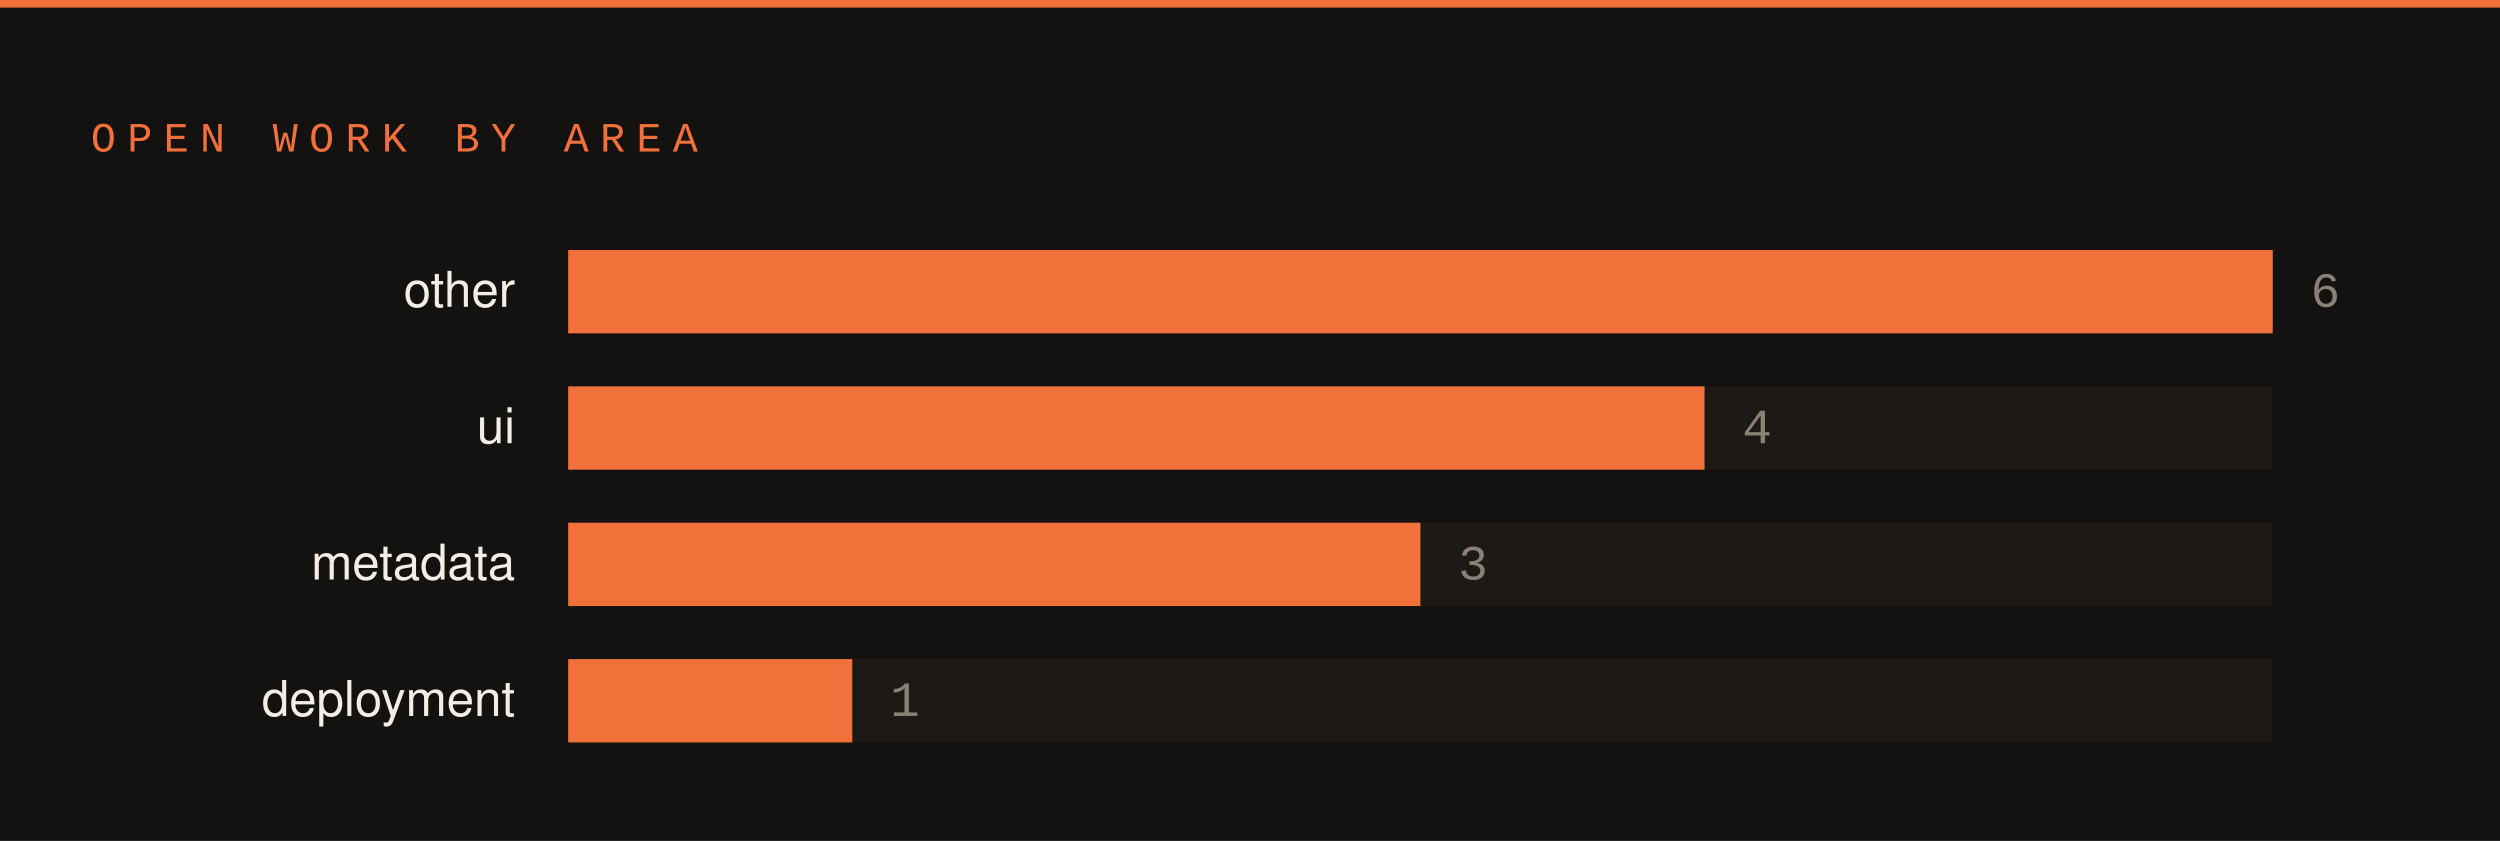
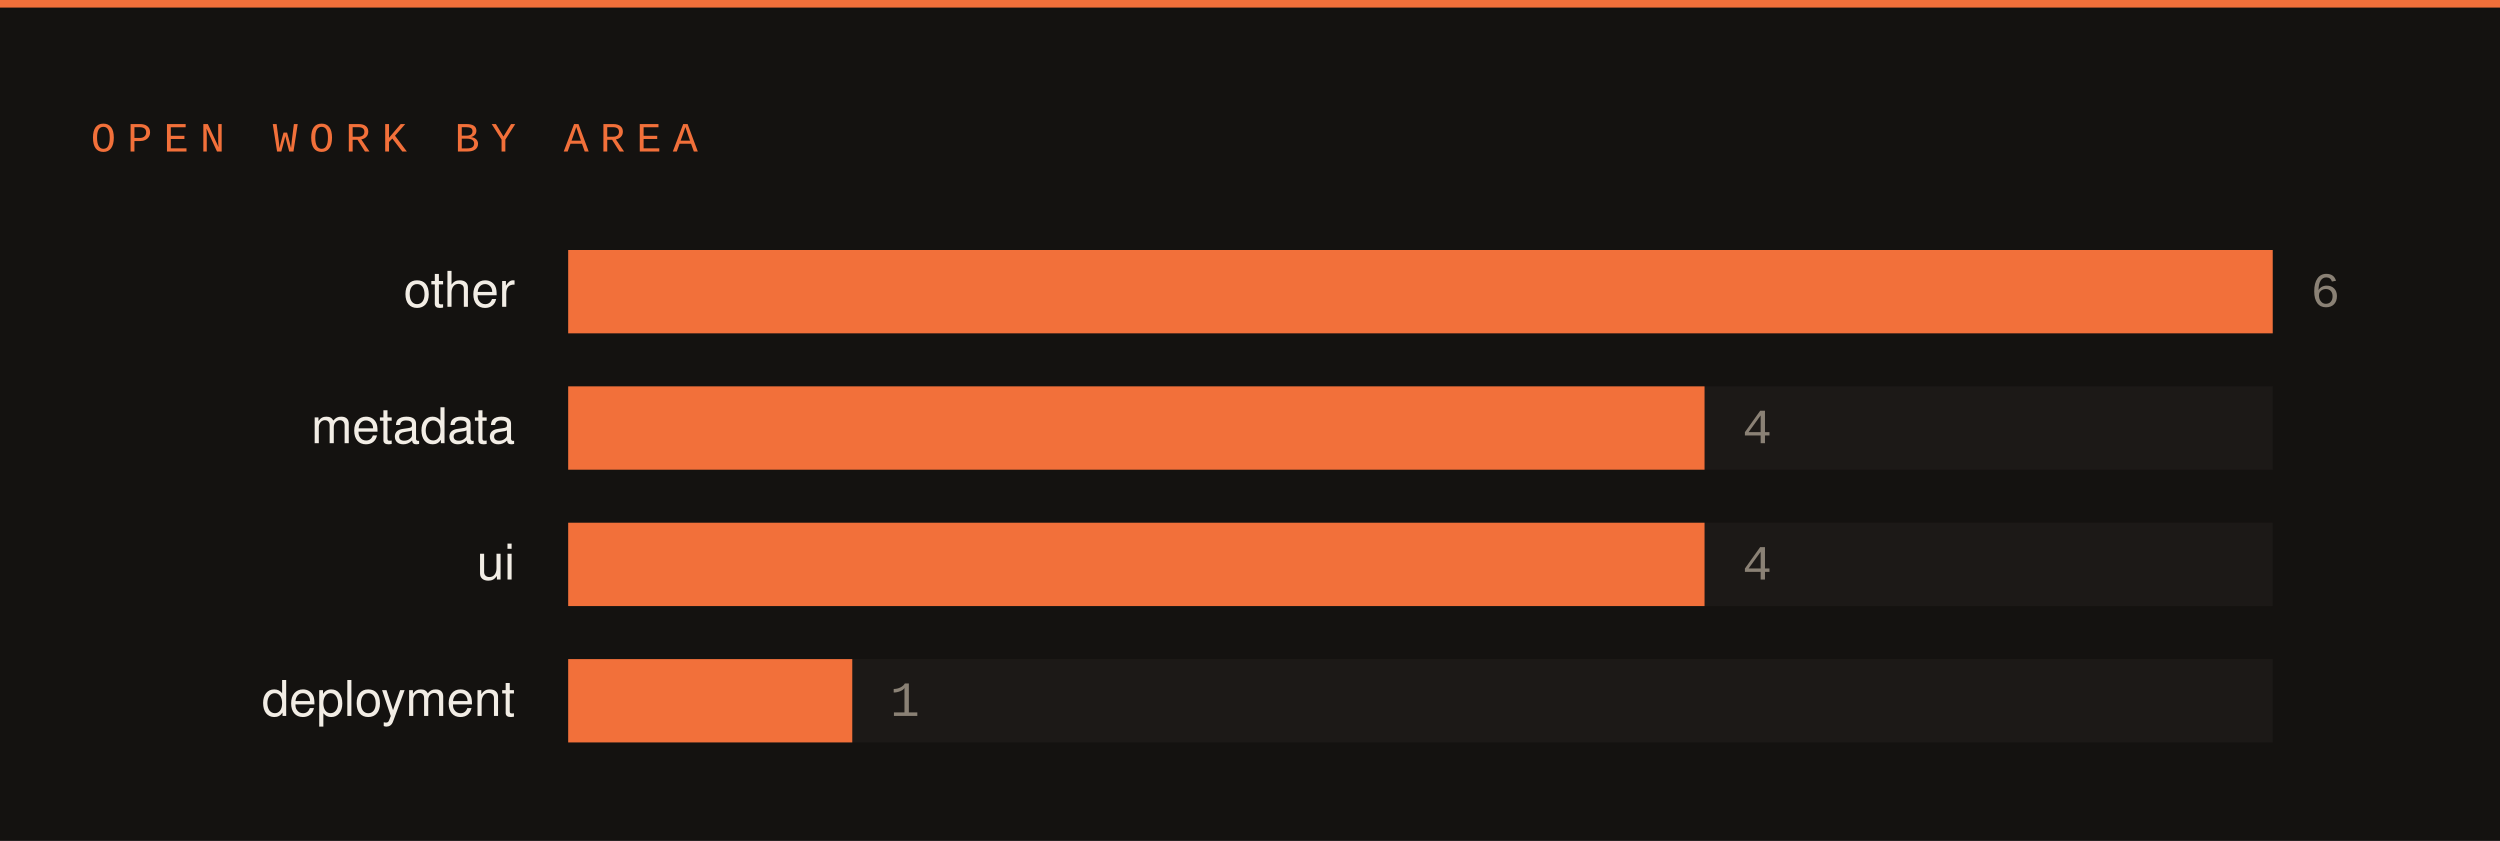
<svg xmlns="http://www.w3.org/2000/svg" width="660" height="222" viewBox="0 0 660 222">
  <rect width="660" height="222" fill="#141210" />
  <rect x="0" y="0" width="660" height="2" fill="#f2703a" />
  <text x="24" y="40" font-family="SFMono-Regular,Consolas,Liberation Mono,monospace" font-size="11" letter-spacing="3" fill="#f2703a">OPEN WORK BY AREA</text>
  <text x="136" y="81" font-family="-apple-system,Segoe UI,Helvetica,Arial,sans-serif" font-size="13" fill="#f2ede5" text-anchor="end">other</text>
  <rect x="150" y="66" width="450" height="22" fill="#1c1917" />
  <rect x="150" y="66" width="450" height="22" fill="#f2703a" />
  <text x="610" y="81" font-family="SFMono-Regular,Consolas,Liberation Mono,monospace" font-size="13" fill="#8a8175">6</text>
-   <text x="136" y="117" font-family="-apple-system,Segoe UI,Helvetica,Arial,sans-serif" font-size="13" fill="#f2ede5" text-anchor="end">ui</text>
+   <text x="136" y="117" font-family="-apple-system,Segoe UI,Helvetica,Arial,sans-serif" font-size="13" fill="#f2ede5" text-anchor="end">metadata</text>
  <rect x="150" y="102" width="450" height="22" fill="#1c1917" />
  <rect x="150" y="102" width="300" height="22" fill="#f2703a" />
  <text x="460" y="117" font-family="SFMono-Regular,Consolas,Liberation Mono,monospace" font-size="13" fill="#8a8175">4</text>
-   <text x="136" y="153" font-family="-apple-system,Segoe UI,Helvetica,Arial,sans-serif" font-size="13" fill="#f2ede5" text-anchor="end">metadata</text>
+   <text x="136" y="153" font-family="-apple-system,Segoe UI,Helvetica,Arial,sans-serif" font-size="13" fill="#f2ede5" text-anchor="end">ui</text>
  <rect x="150" y="138" width="450" height="22" fill="#1c1917" />
-   <rect x="150" y="138" width="225" height="22" fill="#f2703a" />
-   <text x="385" y="153" font-family="SFMono-Regular,Consolas,Liberation Mono,monospace" font-size="13" fill="#8a8175">3</text>
+   <rect x="150" y="138" width="300" height="22" fill="#f2703a" />
+   <text x="460" y="153" font-family="SFMono-Regular,Consolas,Liberation Mono,monospace" font-size="13" fill="#8a8175">4</text>
  <text x="136" y="189" font-family="-apple-system,Segoe UI,Helvetica,Arial,sans-serif" font-size="13" fill="#f2ede5" text-anchor="end">deployment</text>
  <rect x="150" y="174" width="450" height="22" fill="#1c1917" />
  <rect x="150" y="174" width="75" height="22" fill="#f2703a" />
  <text x="235" y="189" font-family="SFMono-Regular,Consolas,Liberation Mono,monospace" font-size="13" fill="#8a8175">1</text>
</svg>
